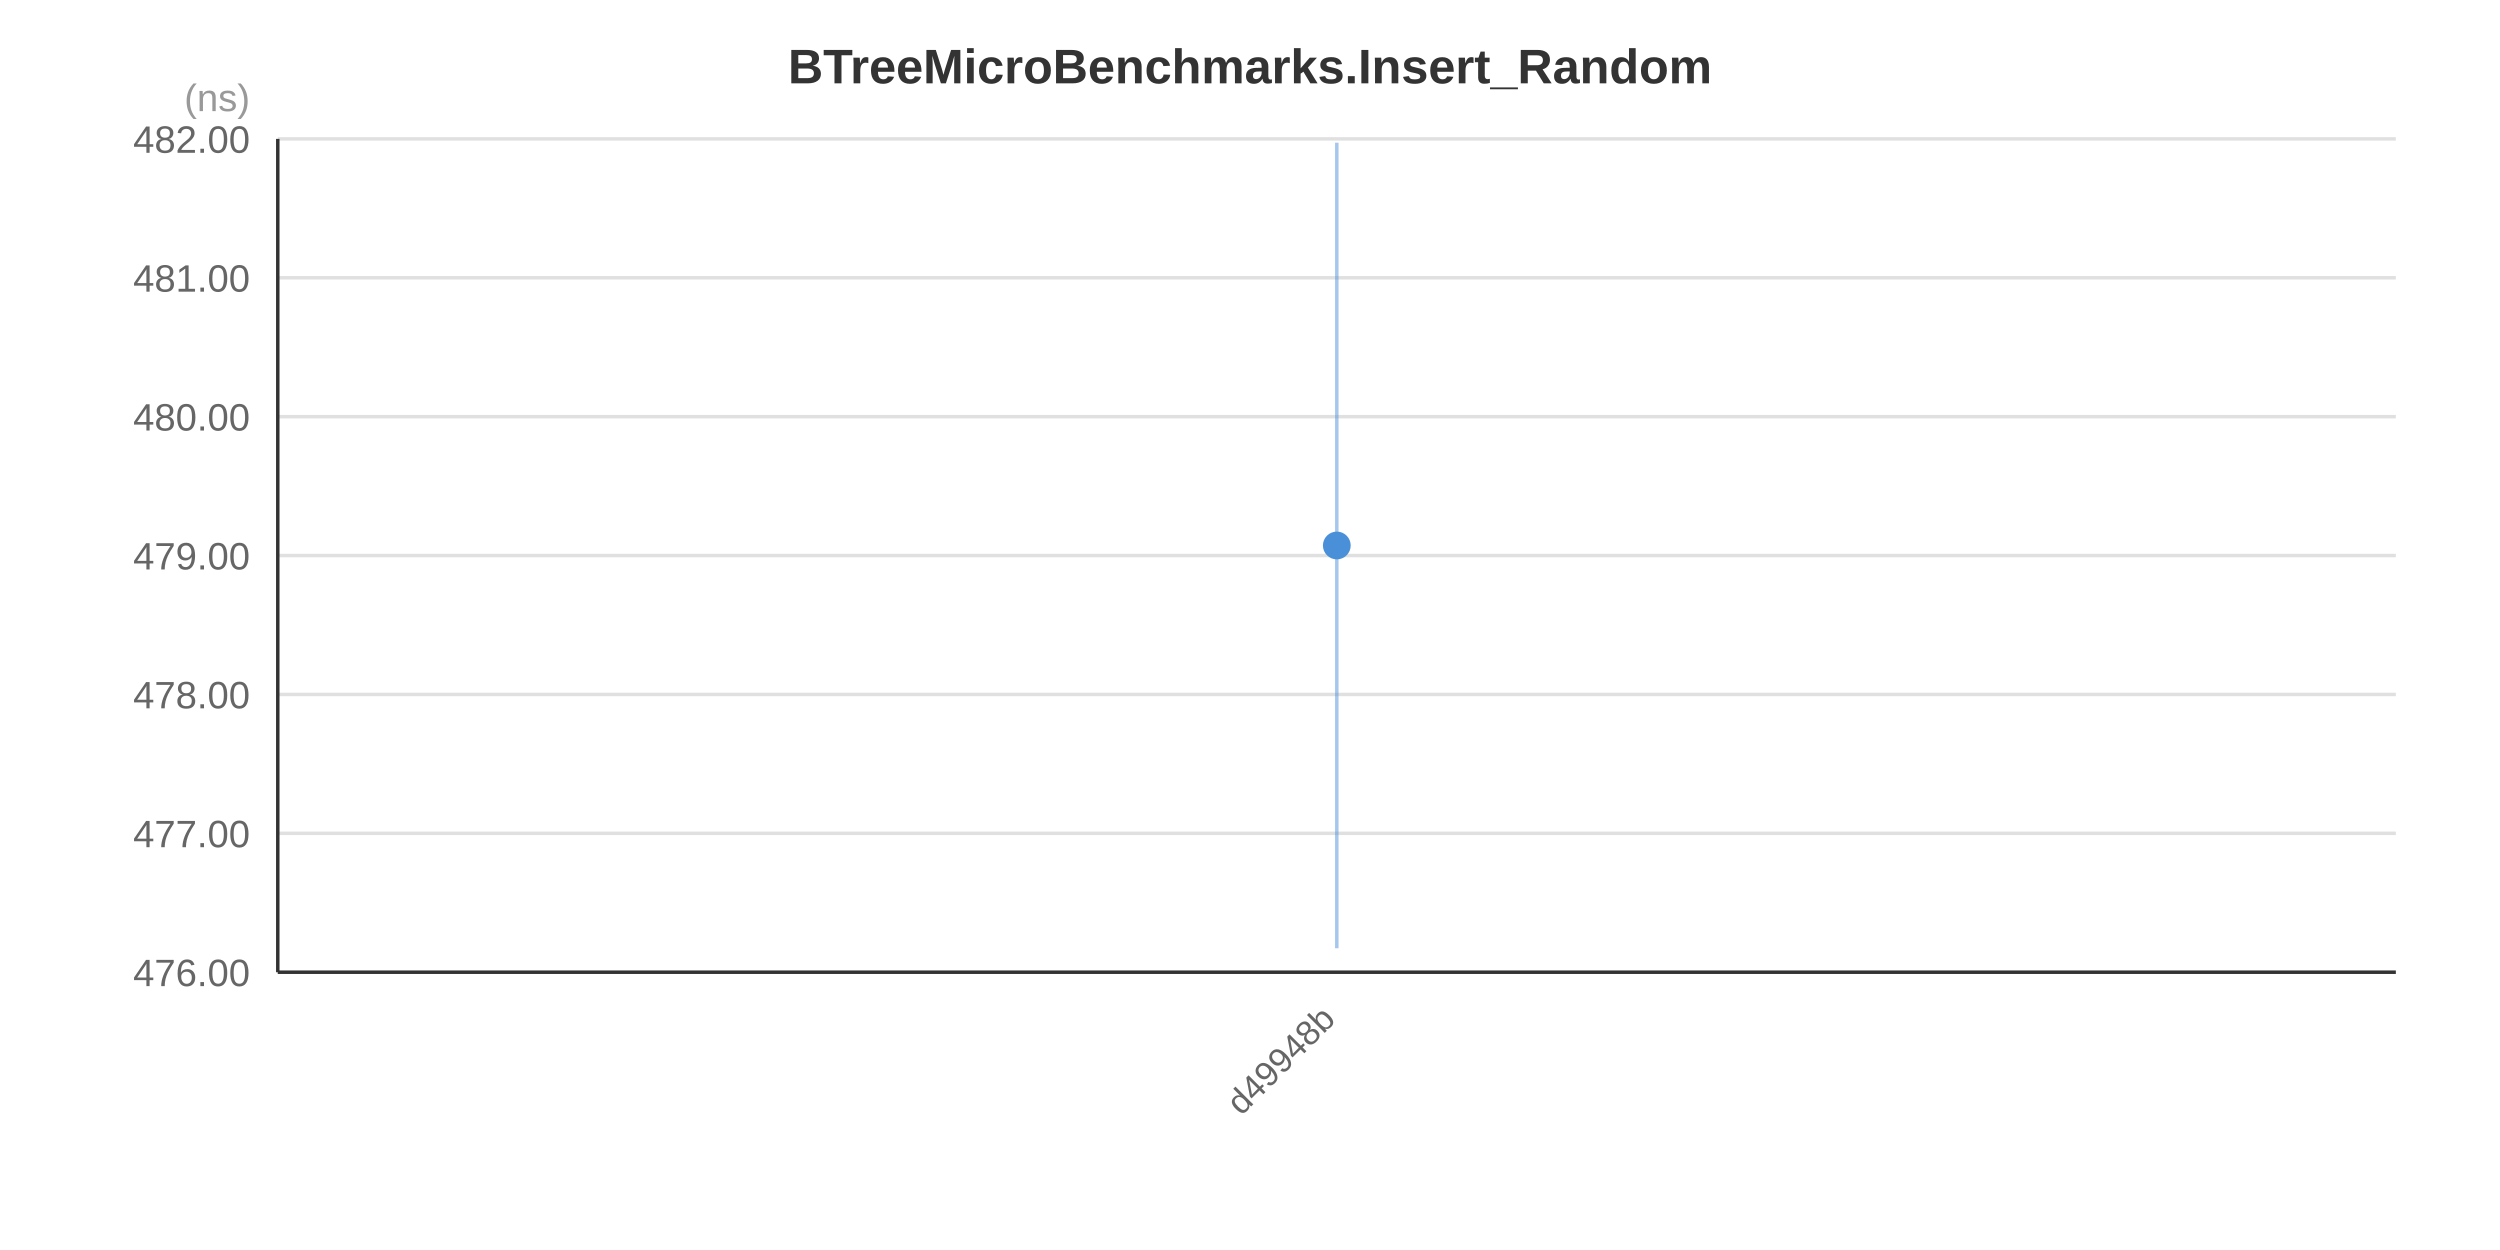
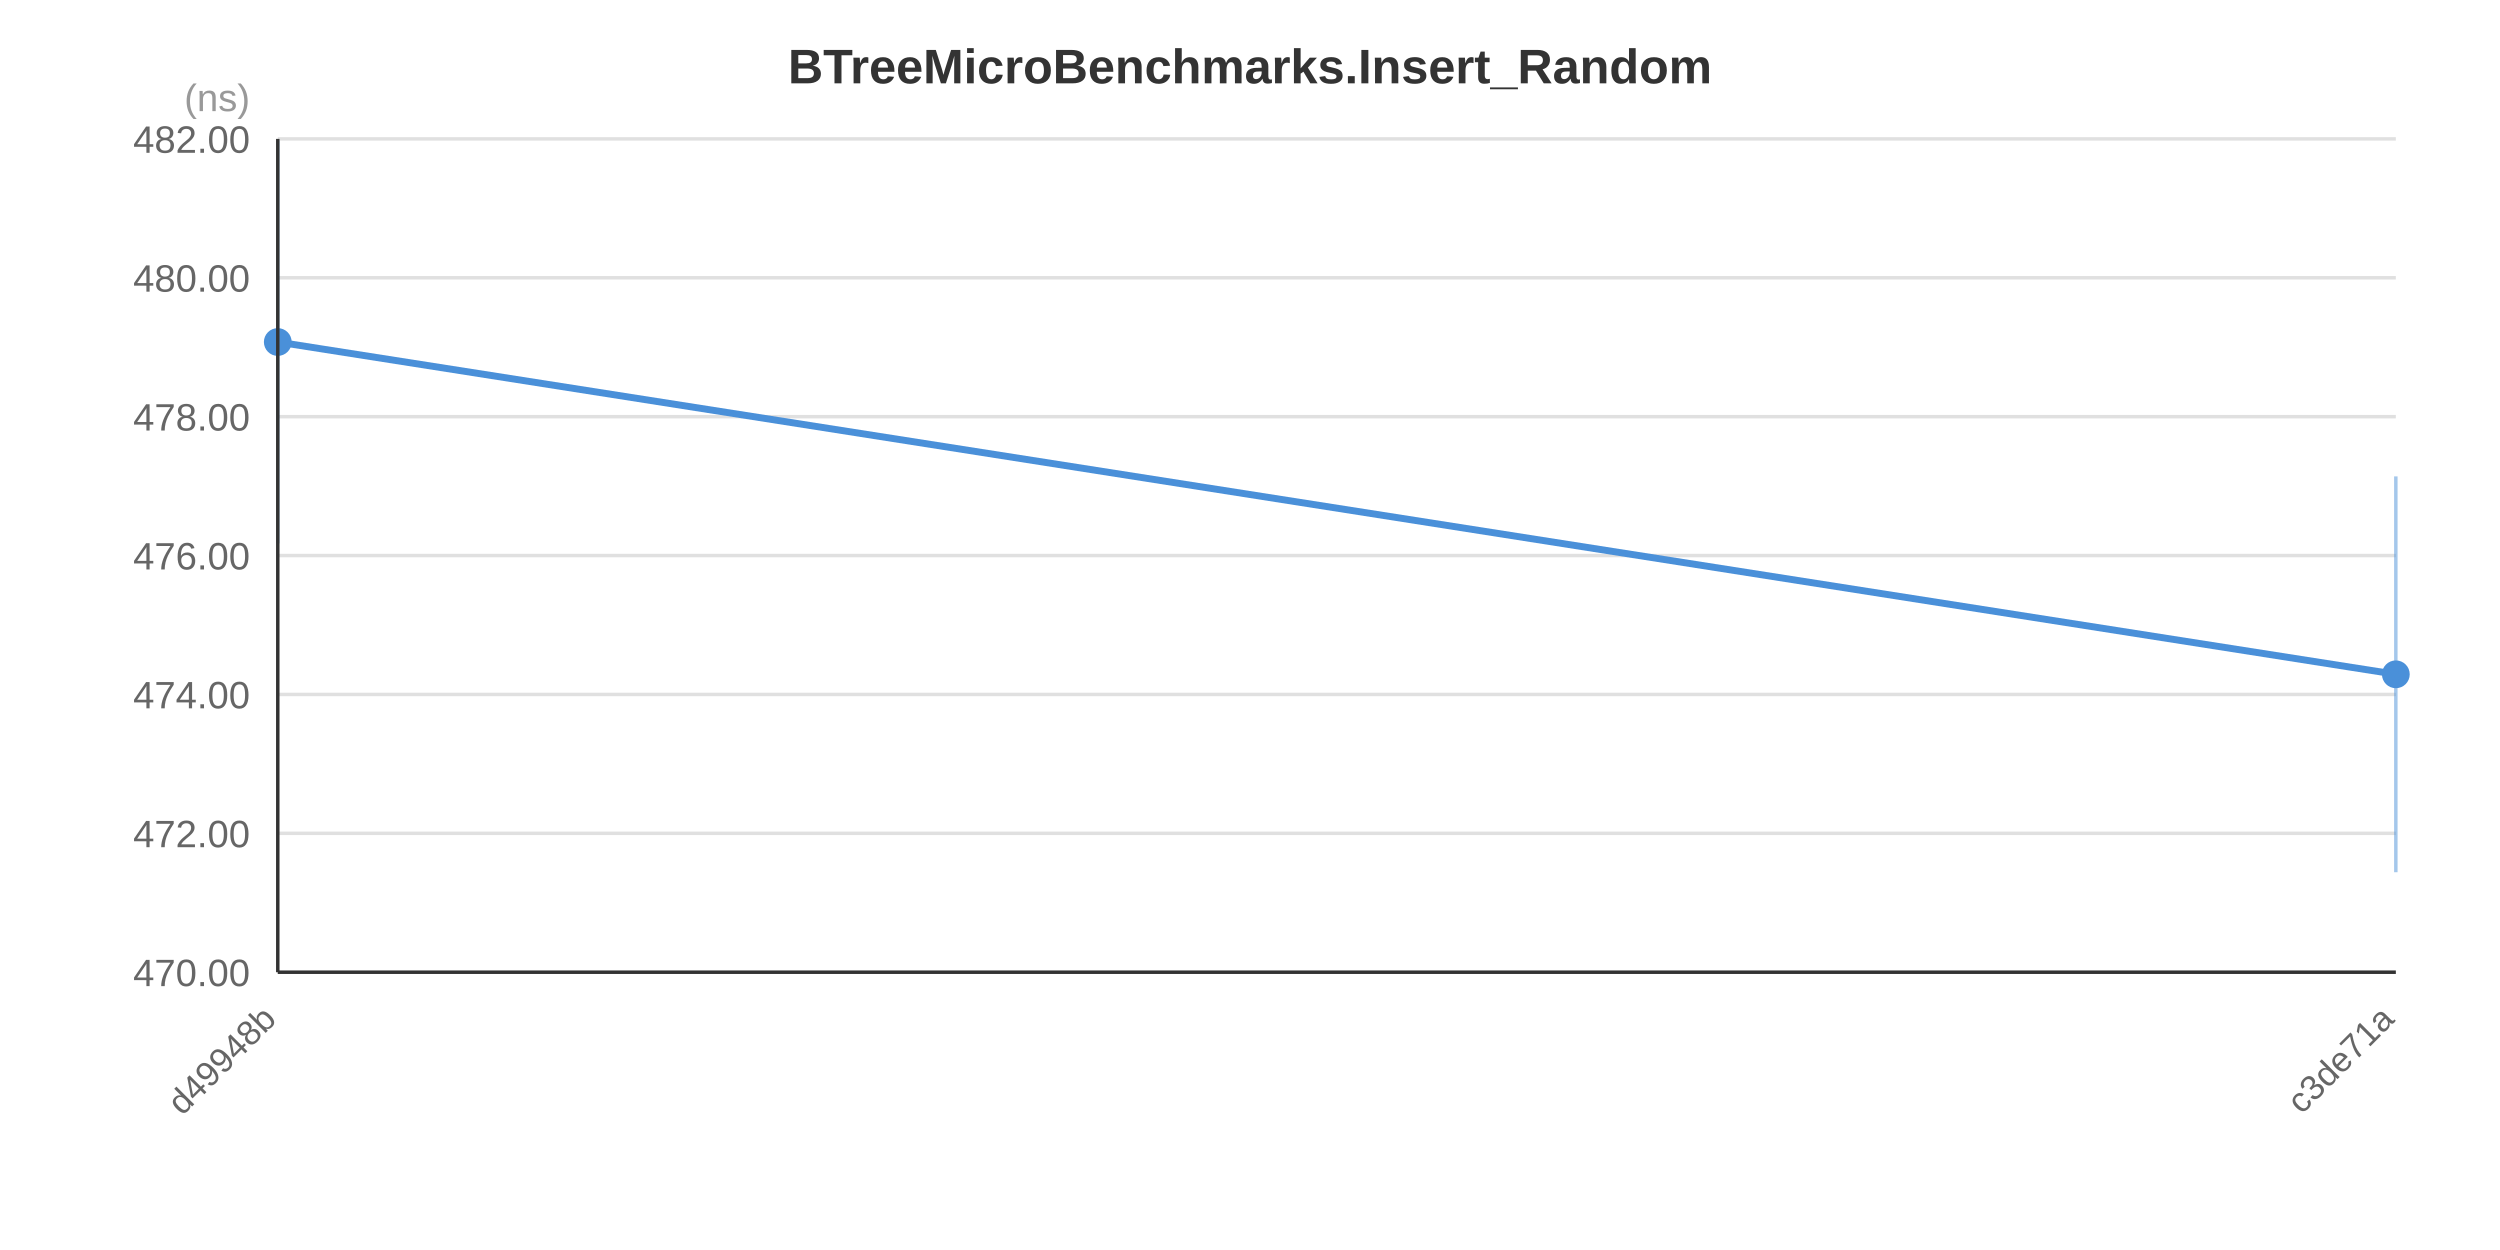
<svg xmlns="http://www.w3.org/2000/svg" width="720" height="360" viewBox="0 0 720 360">
  <rect x="0" y="0" width="720" height="360" fill="#FFFFFF" />
  <text x="360.0" y="24.0" text-anchor="middle" font-family="&quot;Segoe UI&quot;, Arial, sans-serif" font-size="14" font-weight="bold" fill="#333333">BTreeMicroBenchmarks.Insert_Random</text>
  <line x1="80" y1="280.0" x2="690" y2="280.0" stroke="#E0E0E0" stroke-width="1" />
  <line x1="80" y1="240.0" x2="690" y2="240.0" stroke="#E0E0E0" stroke-width="1" />
  <line x1="80" y1="200.0" x2="690" y2="200.0" stroke="#E0E0E0" stroke-width="1" />
  <line x1="80" y1="160.0" x2="690" y2="160.0" stroke="#E0E0E0" stroke-width="1" />
  <line x1="80" y1="120.0" x2="690" y2="120.0" stroke="#E0E0E0" stroke-width="1" />
  <line x1="80" y1="80.0" x2="690" y2="80.0" stroke="#E0E0E0" stroke-width="1" />
  <line x1="80" y1="40.0" x2="690" y2="40.0" stroke="#E0E0E0" stroke-width="1" />
-   <text x="72" y="284.0" text-anchor="end" font-family="&quot;Segoe UI&quot;, Arial, sans-serif" font-size="11" fill="#666666">476.00</text>
-   <text x="72" y="244.0" text-anchor="end" font-family="&quot;Segoe UI&quot;, Arial, sans-serif" font-size="11" fill="#666666">477.00</text>
-   <text x="72" y="204.0" text-anchor="end" font-family="&quot;Segoe UI&quot;, Arial, sans-serif" font-size="11" fill="#666666">478.00</text>
-   <text x="72" y="164.0" text-anchor="end" font-family="&quot;Segoe UI&quot;, Arial, sans-serif" font-size="11" fill="#666666">479.00</text>
-   <text x="72" y="124.0" text-anchor="end" font-family="&quot;Segoe UI&quot;, Arial, sans-serif" font-size="11" fill="#666666">480.00</text>
-   <text x="72" y="84.0" text-anchor="end" font-family="&quot;Segoe UI&quot;, Arial, sans-serif" font-size="11" fill="#666666">481.00</text>
+   <text x="72" y="284.0" text-anchor="end" font-family="&quot;Segoe UI&quot;, Arial, sans-serif" font-size="11" fill="#666666">470.00</text>
+   <text x="72" y="244.0" text-anchor="end" font-family="&quot;Segoe UI&quot;, Arial, sans-serif" font-size="11" fill="#666666">472.00</text>
+   <text x="72" y="204.0" text-anchor="end" font-family="&quot;Segoe UI&quot;, Arial, sans-serif" font-size="11" fill="#666666">474.00</text>
+   <text x="72" y="164.0" text-anchor="end" font-family="&quot;Segoe UI&quot;, Arial, sans-serif" font-size="11" fill="#666666">476.00</text>
+   <text x="72" y="124.0" text-anchor="end" font-family="&quot;Segoe UI&quot;, Arial, sans-serif" font-size="11" fill="#666666">478.00</text>
+   <text x="72" y="84.0" text-anchor="end" font-family="&quot;Segoe UI&quot;, Arial, sans-serif" font-size="11" fill="#666666">480.00</text>
  <text x="72" y="44.0" text-anchor="end" font-family="&quot;Segoe UI&quot;, Arial, sans-serif" font-size="11" fill="#666666">482.00</text>
  <text x="72" y="32" text-anchor="end" font-family="&quot;Segoe UI&quot;, Arial, sans-serif" font-size="11" fill="#999999">(ns)</text>
-   <line x1="385.0" y1="41.1" x2="385.0" y2="273.1" stroke="#4A90D9" stroke-width="1" stroke-opacity="0.5" />
-   <circle cx="385.0" cy="157.1" r="4" fill="#4A90D9" />
-   <text x="385.0" y="294.0" text-anchor="end" font-family="&quot;Segoe UI&quot;, Arial, sans-serif" font-size="10" fill="#666666" transform="rotate(-45, 385.0, 294.0)">d49948b</text>
+   <polyline points="80.0,98.5 690.0,194.2" fill="none" stroke="#4A90D9" stroke-width="2" />
+   <line x1="80.0" y1="40.5" x2="80.0" y2="156.5" stroke="#4A90D9" stroke-width="1" stroke-opacity="0.5" />
+   <circle cx="80.0" cy="98.5" r="4" fill="#4A90D9" />
+   <line x1="690.0" y1="137.2" x2="690.0" y2="251.2" stroke="#4A90D9" stroke-width="1" stroke-opacity="0.5" />
+   <circle cx="690.0" cy="194.2" r="4" fill="#4A90D9" />
+   <text x="80.0" y="294.0" text-anchor="end" font-family="&quot;Segoe UI&quot;, Arial, sans-serif" font-size="10" fill="#666666" transform="rotate(-45, 80.0, 294.0)">d49948b</text>
+   <text x="690.0" y="294.0" text-anchor="end" font-family="&quot;Segoe UI&quot;, Arial, sans-serif" font-size="10" fill="#666666" transform="rotate(-45, 690.0, 294.0)">c3de71a</text>
  <line x1="80" y1="40" x2="80" y2="280" stroke="#333333" stroke-width="1" />
  <line x1="80" y1="280" x2="690" y2="280" stroke="#333333" stroke-width="1" />
</svg>
